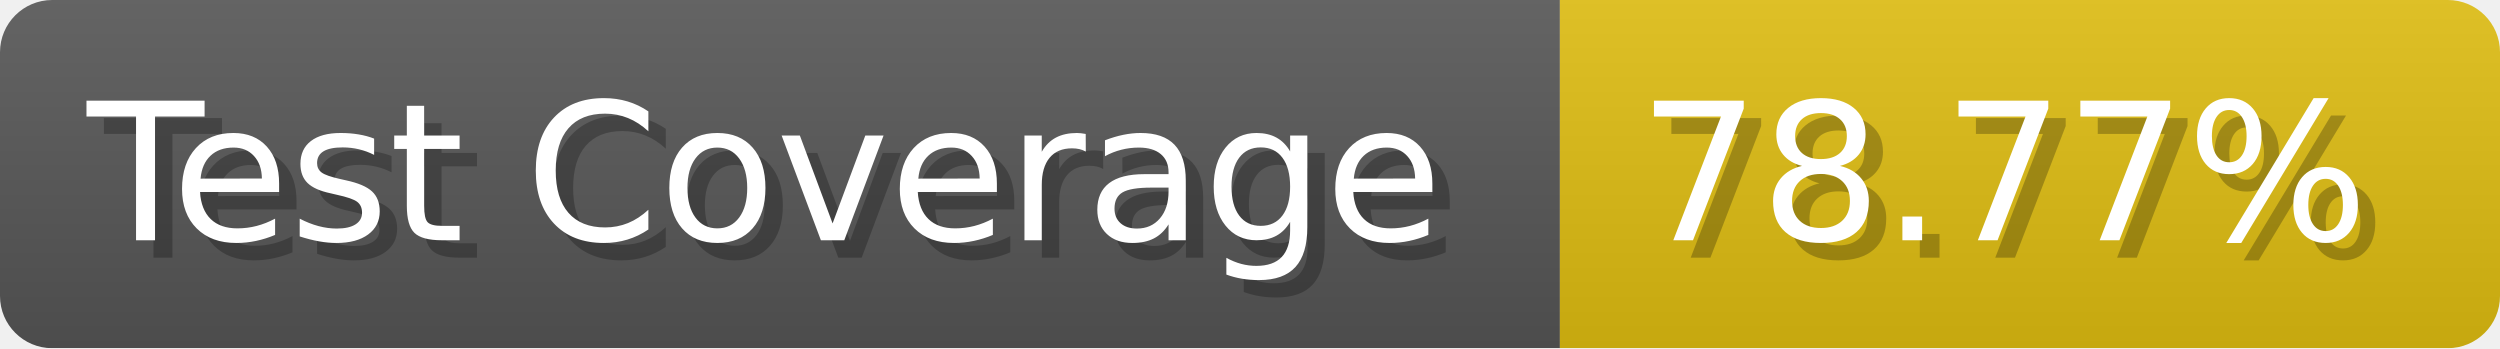
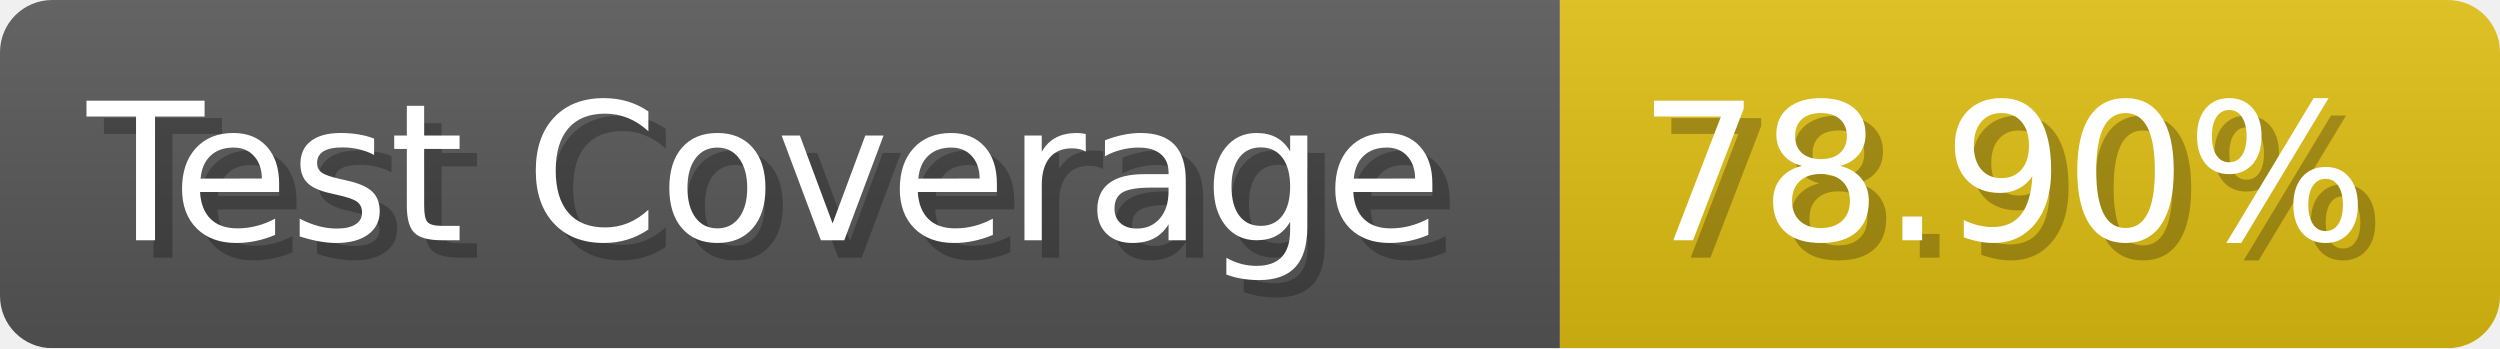
- <svg xmlns="http://www.w3.org/2000/svg" width="143.6" height="20" viewBox="0 0 1436 200" role="img" aria-label="Test Coverage: 78.77%">
+ <svg xmlns="http://www.w3.org/2000/svg" width="143.6" height="20" viewBox="0 0 1436 200" role="img" aria-label="Test Coverage: 78.90%">
  <linearGradient id="a" x2="0" y2="100%">
    <stop offset="0" stop-opacity=".1" stop-color="#EEE" />
    <stop offset="1" stop-opacity=".1" />
  </linearGradient>
  <mask id="m">
    <rect width="1436" height="200" rx="30" fill="#FFF" />
  </mask>
  <g mask="url(#m)">
    <rect width="896" height="200" fill="#555" />
    <rect width="540" height="200" fill="#DB1" x="896" />
    <rect width="1436" height="200" fill="url(#a)" />
  </g>
  <g aria-hidden="true" fill="#fff" text-anchor="start" font-family="Verdana,DejaVu Sans,sans-serif" font-size="110">
    <text x="60" y="148" textLength="796" fill="#000" opacity="0.25">Test Coverage</text>
    <text x="50" y="138" textLength="796">Test Coverage</text>
-     <text x="951" y="148" textLength="440" fill="#000" opacity="0.25">78.77%</text>
-     <text x="941" y="138" textLength="440">78.77%</text>
+     <text x="951" y="148" textLength="440" fill="#000" opacity="0.25">78.90%</text>
+     <text x="941" y="138" textLength="440">78.90%</text>
  </g>
</svg>
